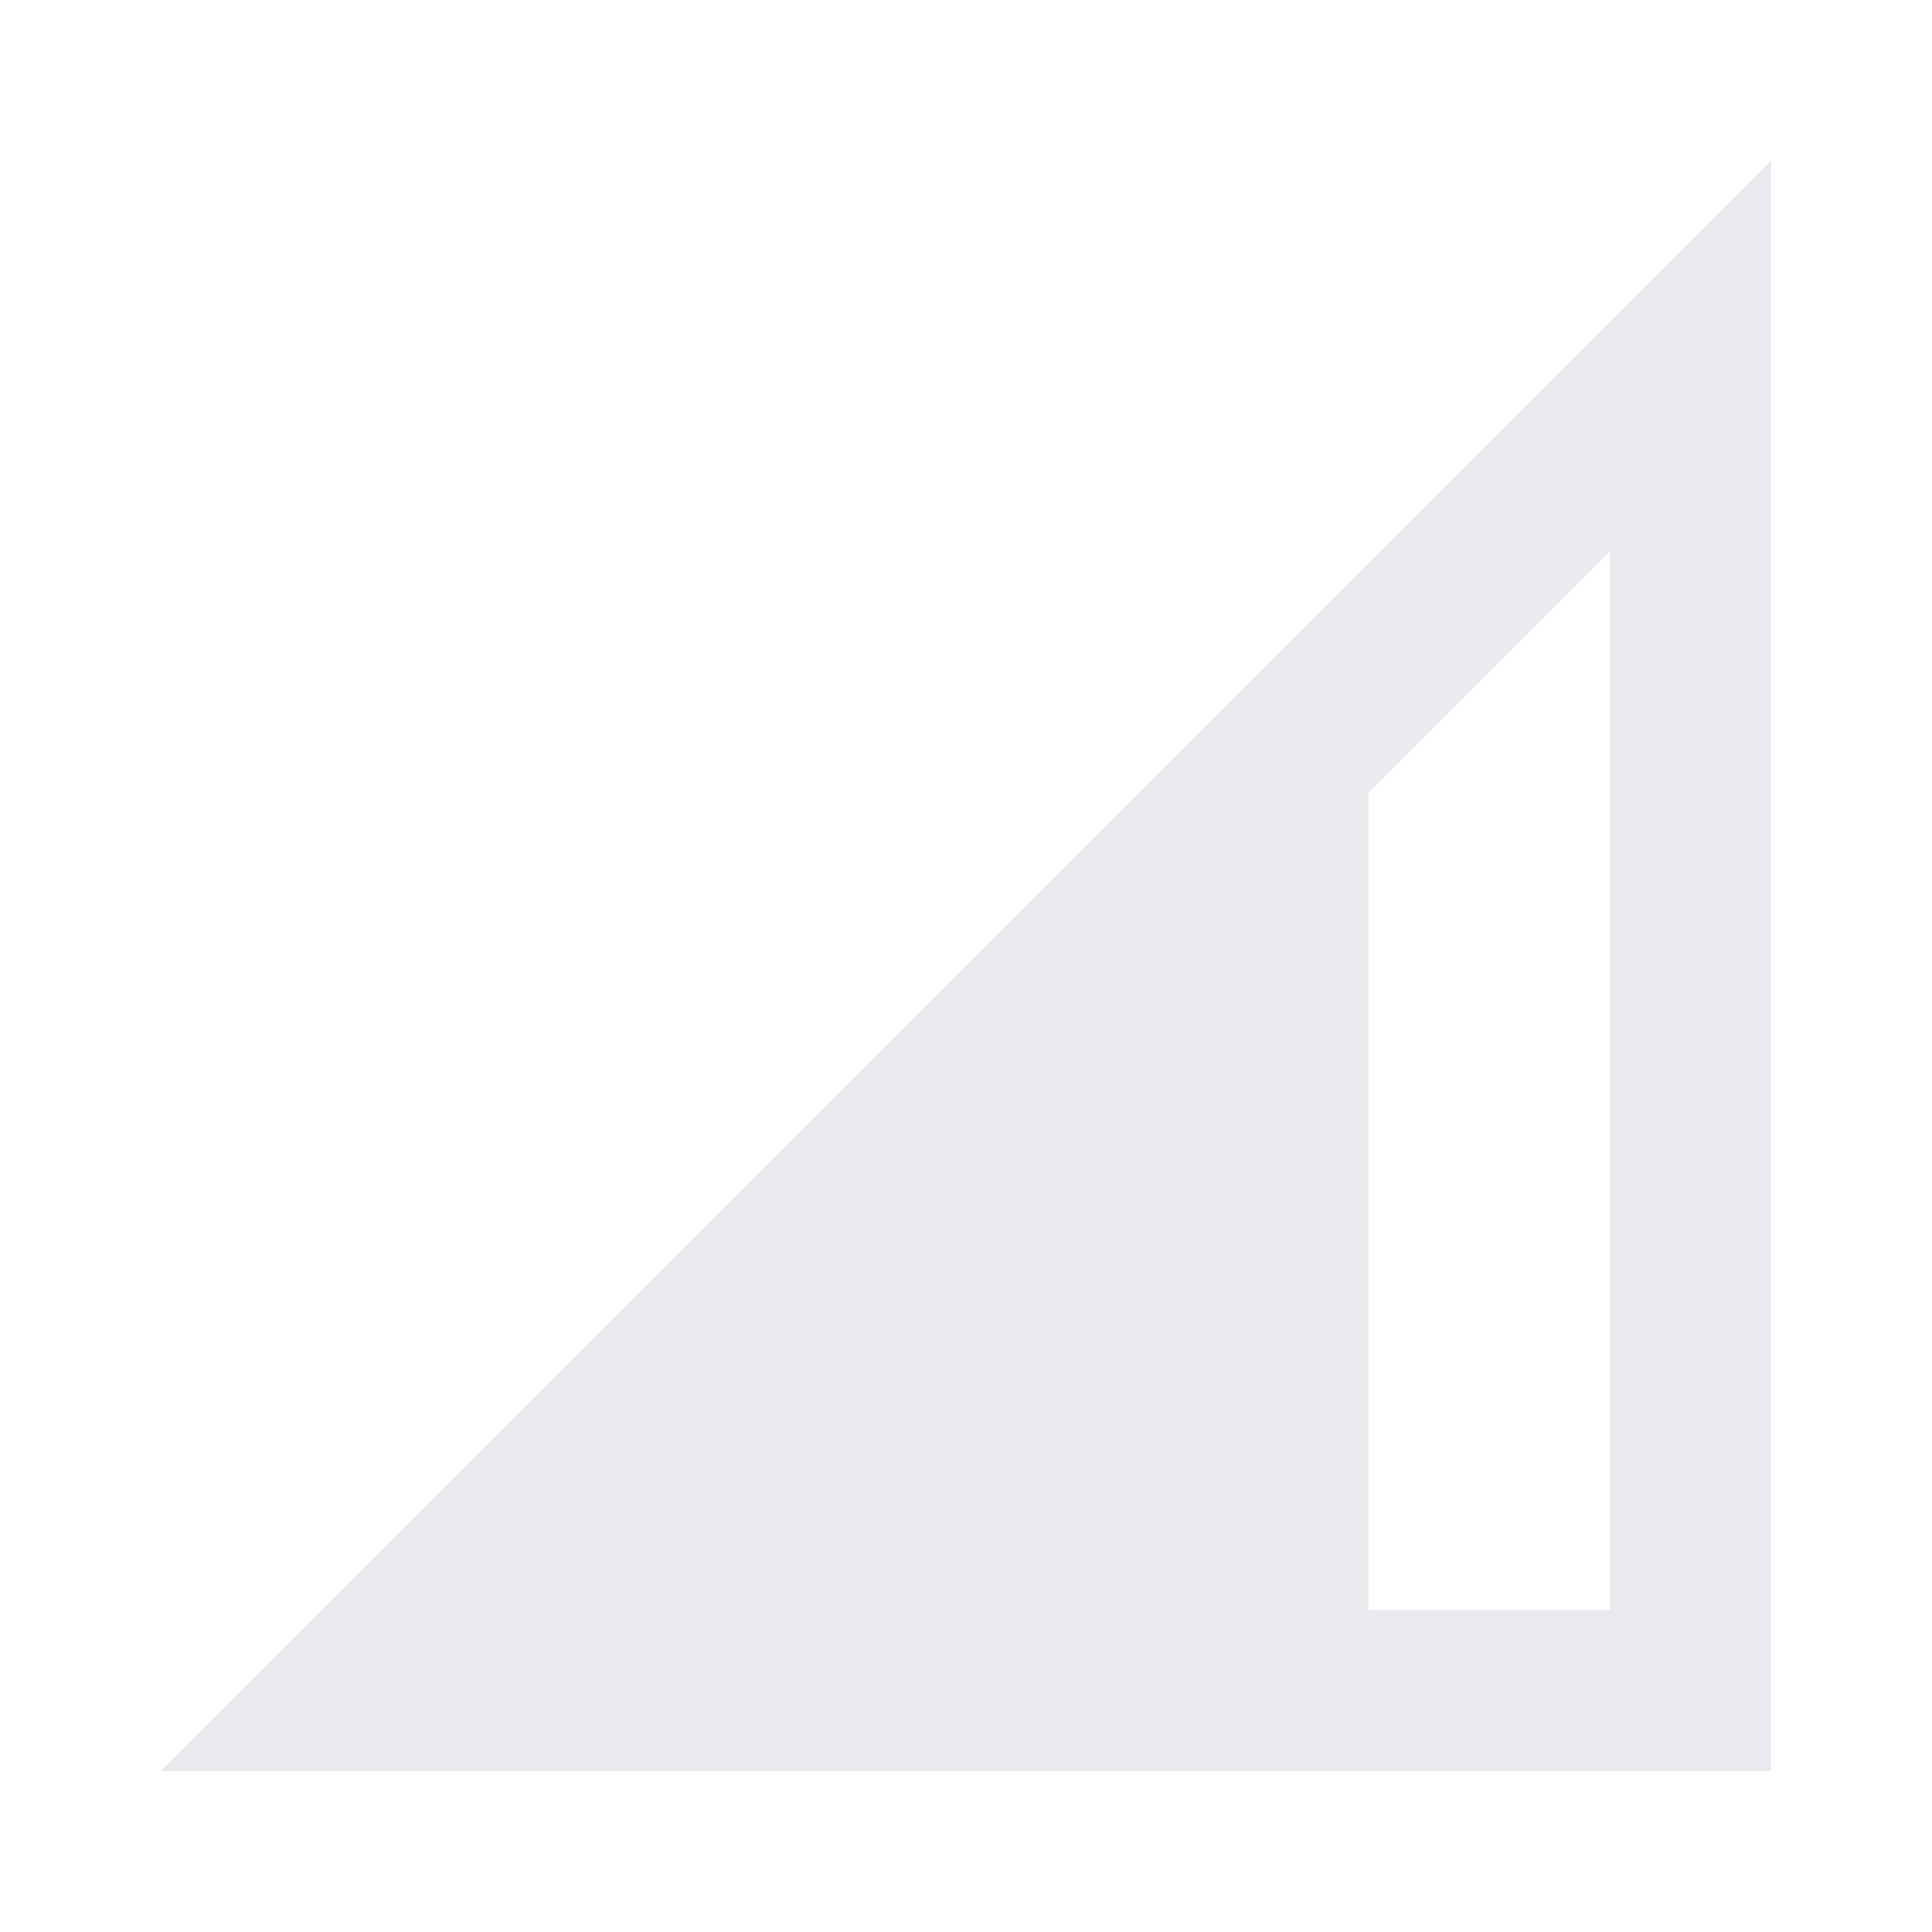
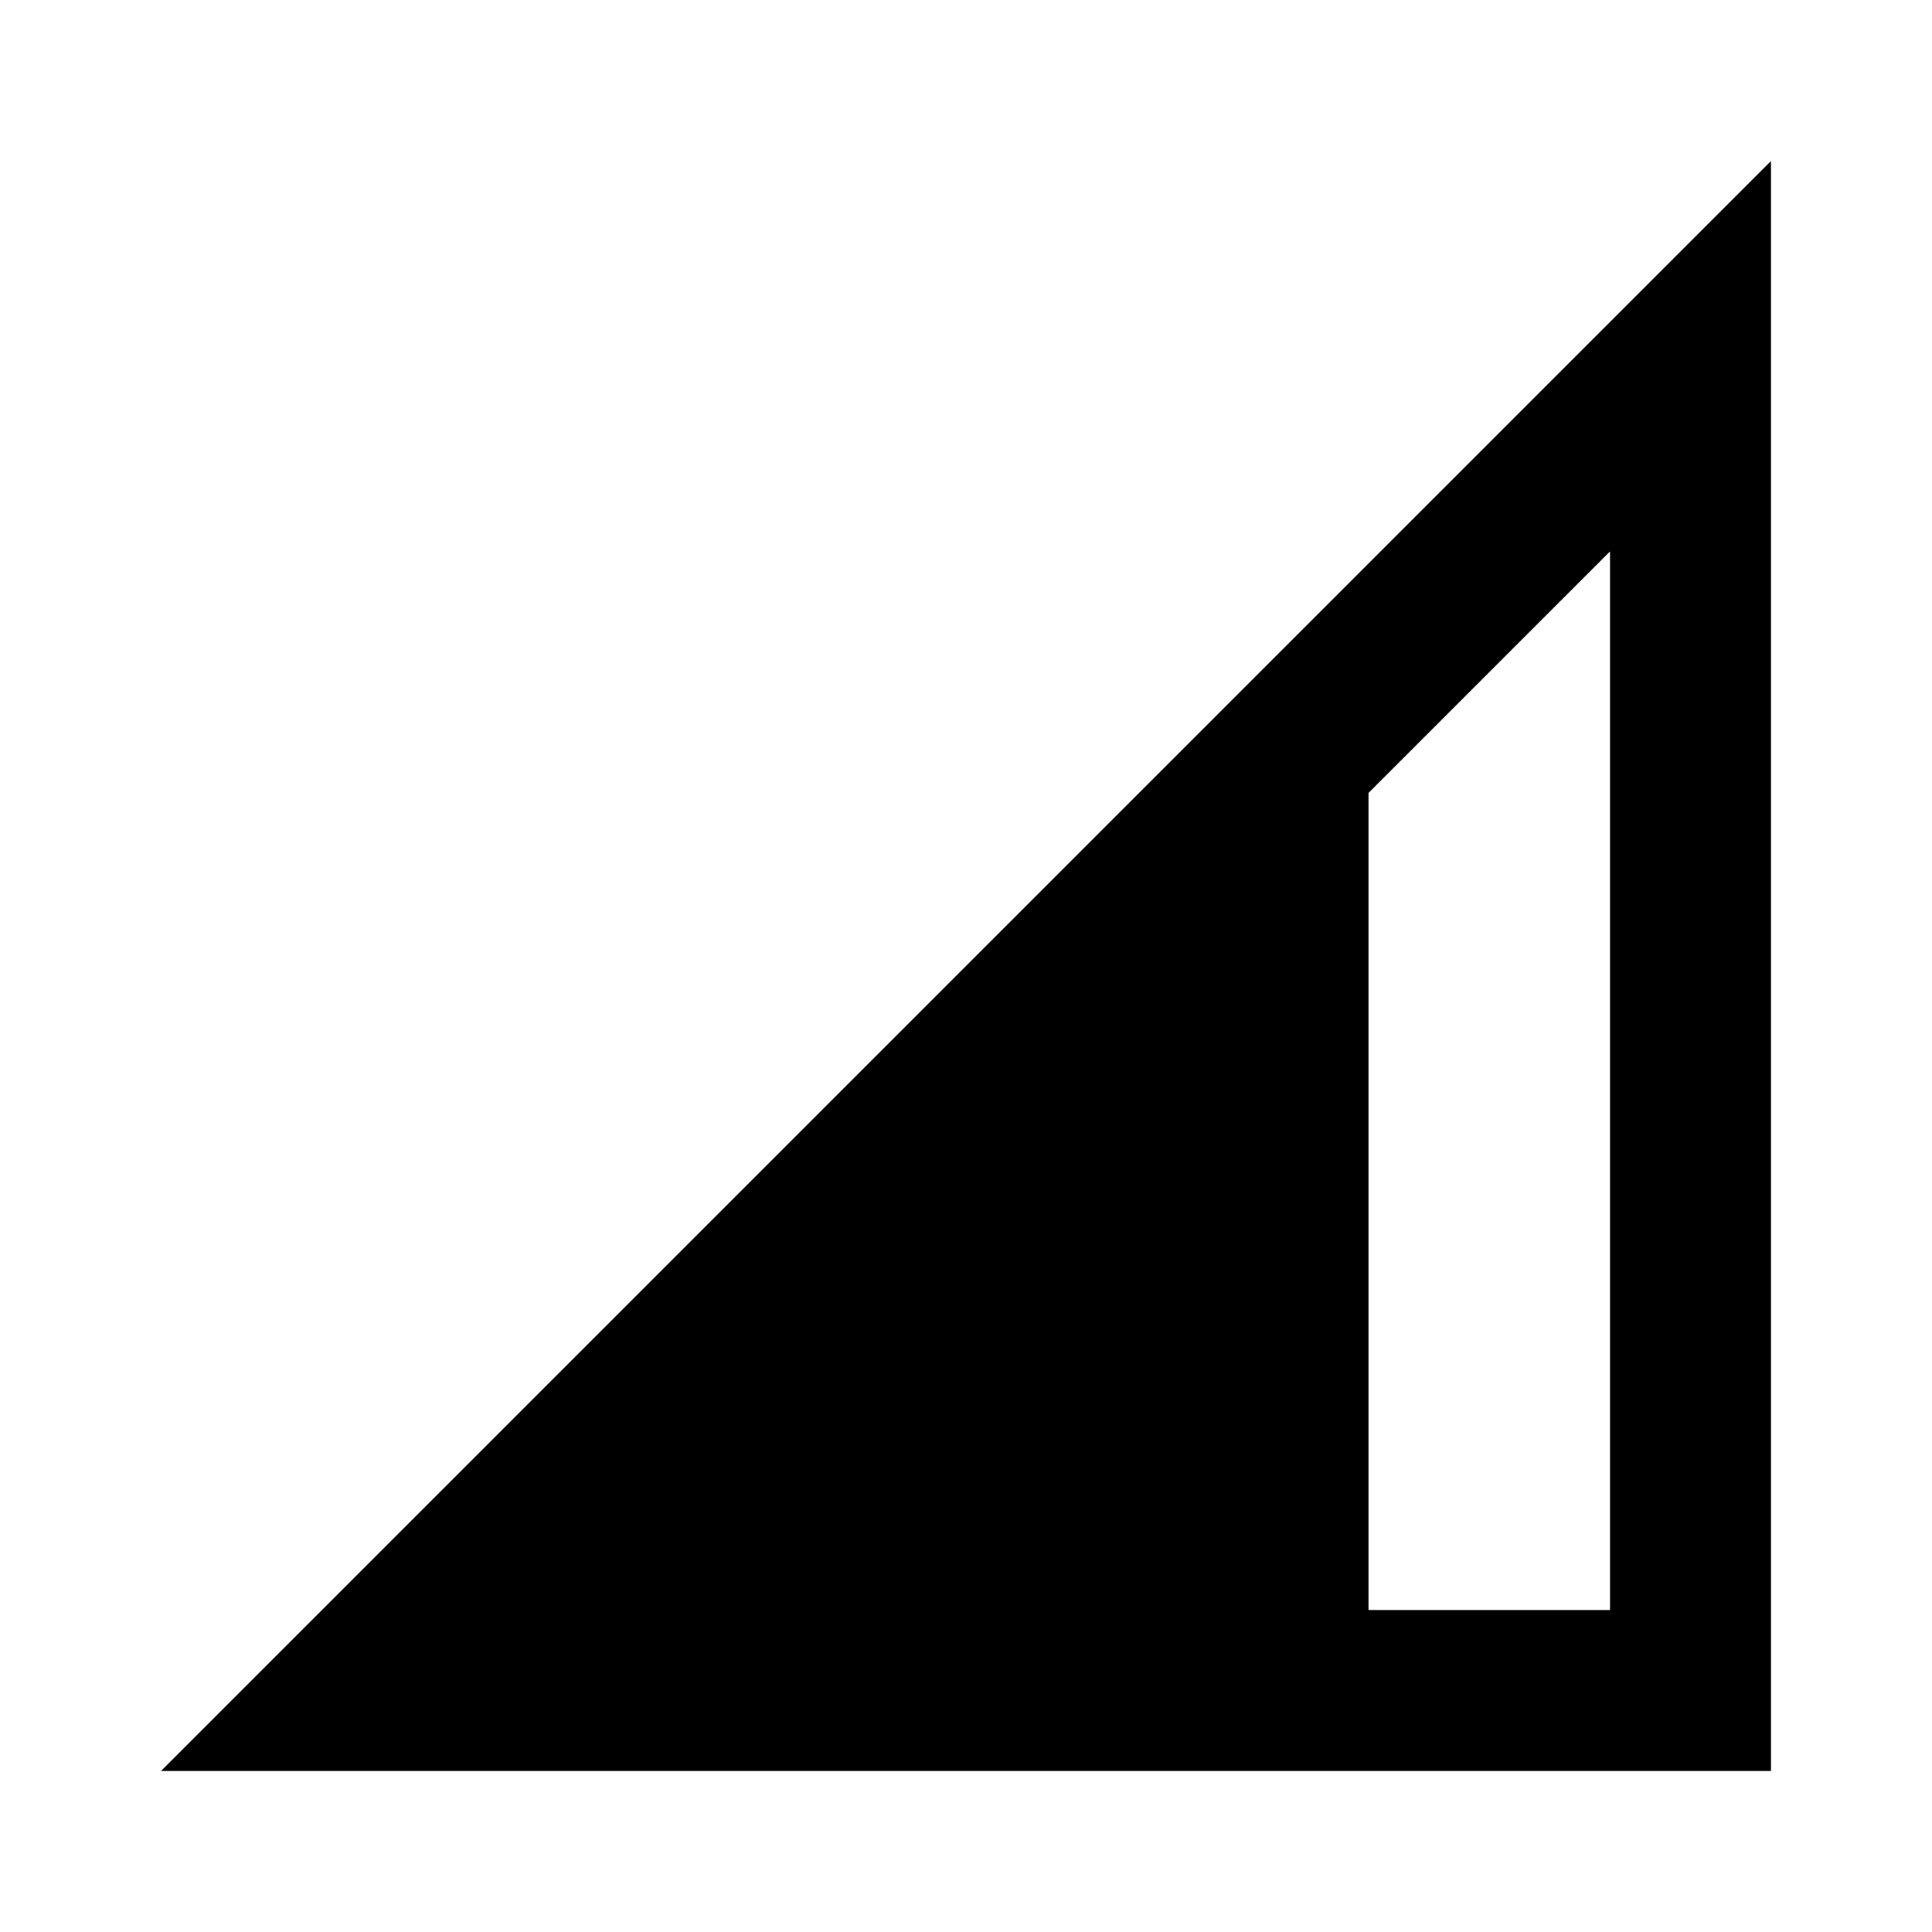
- <svg xmlns="http://www.w3.org/2000/svg" height="24px" viewBox="0 -960 960 960" width="24px" fill="#e8eaed">
+ <svg xmlns="http://www.w3.org/2000/svg" height="24px" viewBox="0 -960 960 960" width="24px" fill="#000000">
  <path d="m80-80 800-800v800H80Zm600-80h120v-526L680-566v406Z" />
</svg>
